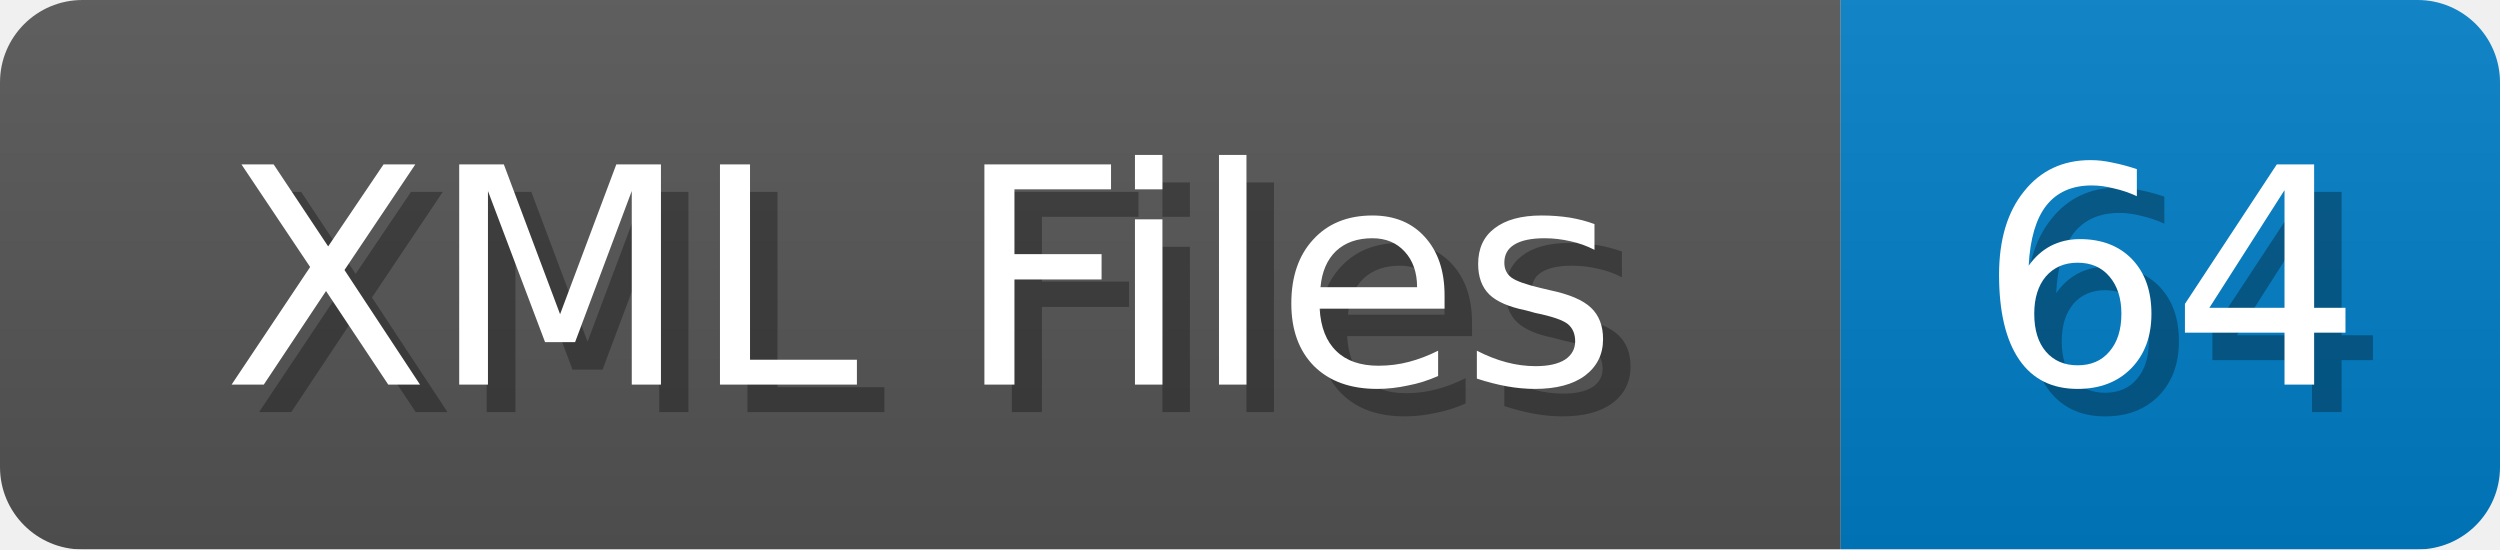
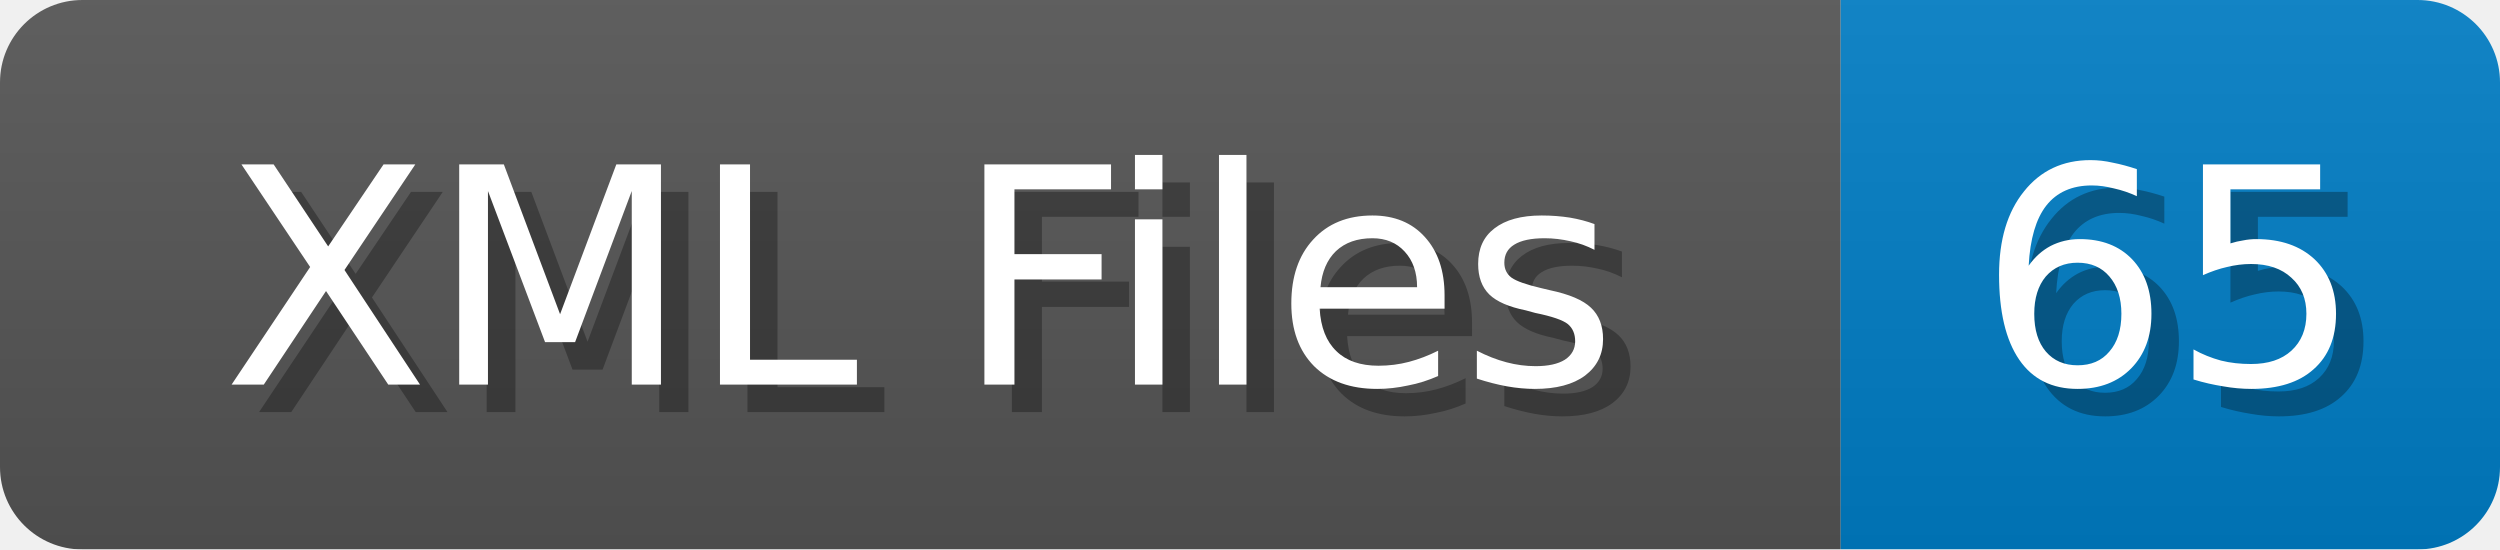
<svg xmlns="http://www.w3.org/2000/svg" width="91" height="20">
  <linearGradient id="b" x2="0" y2="100%">
    <stop offset="0" stop-color="#bbb" stop-opacity=".1" />
    <stop offset="1" stop-opacity=".1" />
  </linearGradient>
  <mask id="anybadge_1">
    <rect width="91" height="20" rx="3" fill="#fff" />
  </mask>
  <g mask="url(#anybadge_1)">
    <path fill="#555" d="M0 0h67v20H0z" />
    <path fill="#007ec6" d="M67 0h24v20H67z" />
    <path fill="url(#b)" d="M0 0h91v20H0z" />
  </g>
  <g fill="#fff" text-anchor="middle" font-family="DejaVu Sans,Verdana,Geneva,sans-serif" font-size="11">
    <text x="34.5" y="15" fill="#010101" fill-opacity=".3">XML Files</text>
    <text x="33.5" y="14">XML Files</text>
  </g>
  <g fill="#fff" text-anchor="middle" font-family="DejaVu Sans,Verdana,Geneva,sans-serif" font-size="11">
-     <text x="80.0" y="15" fill="#010101" fill-opacity=".3">64</text>
-     <text x="79.0" y="14">64</text>
+     <text x="80.0" y="15" fill="#010101" fill-opacity=".3">65</text>
+     <text x="79.0" y="14">65</text>
  </g>
</svg>
